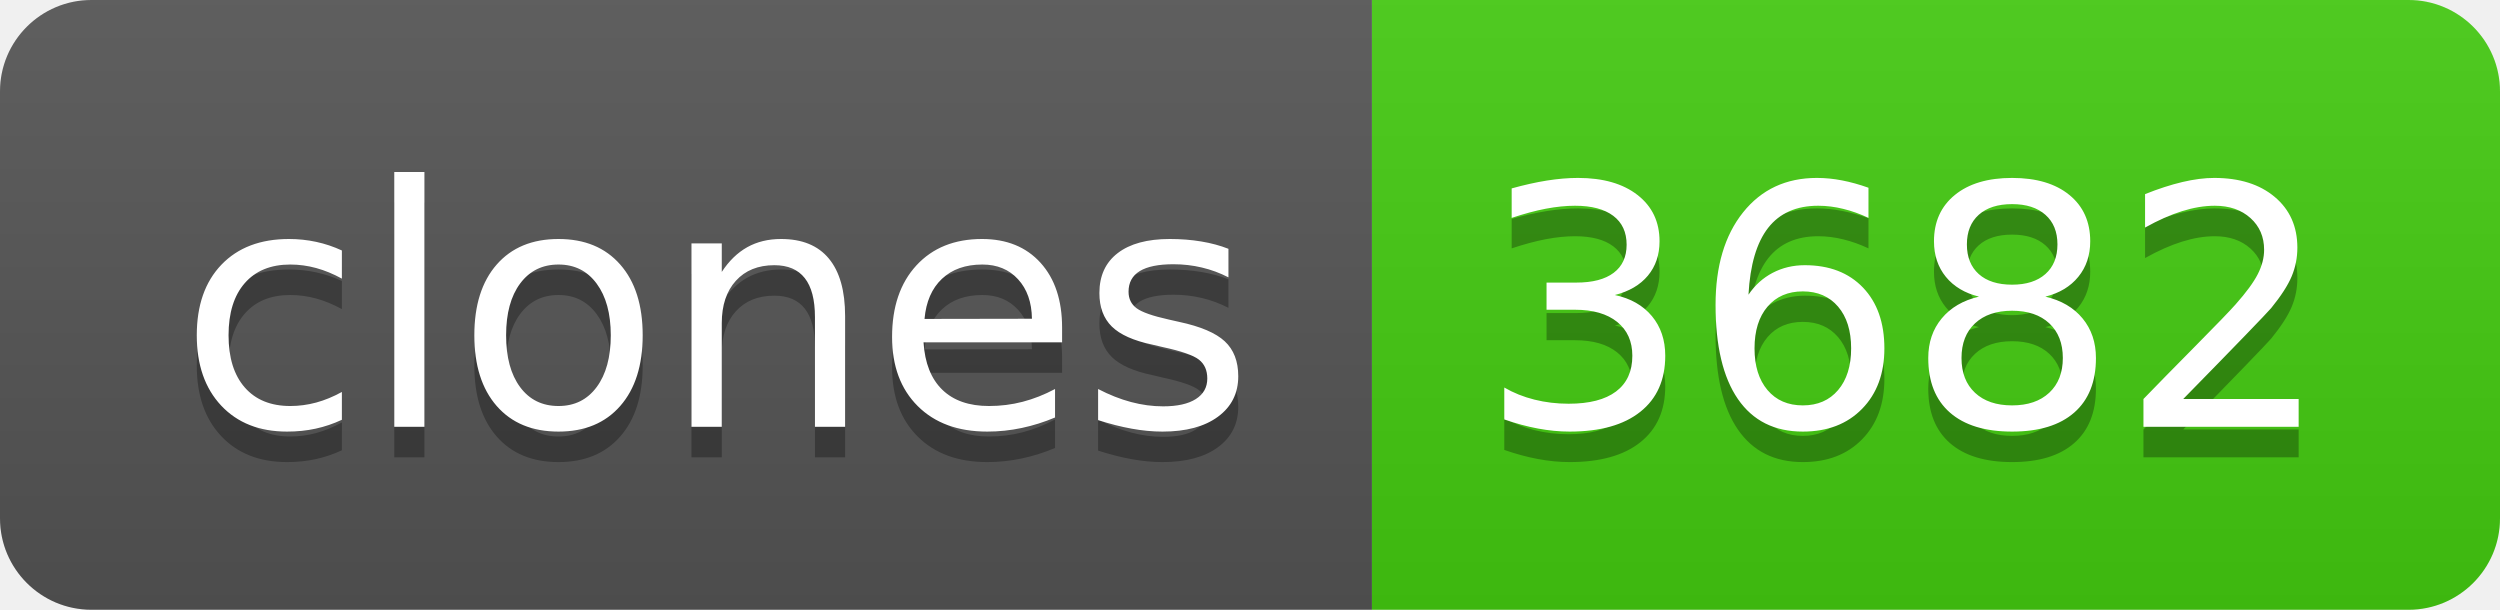
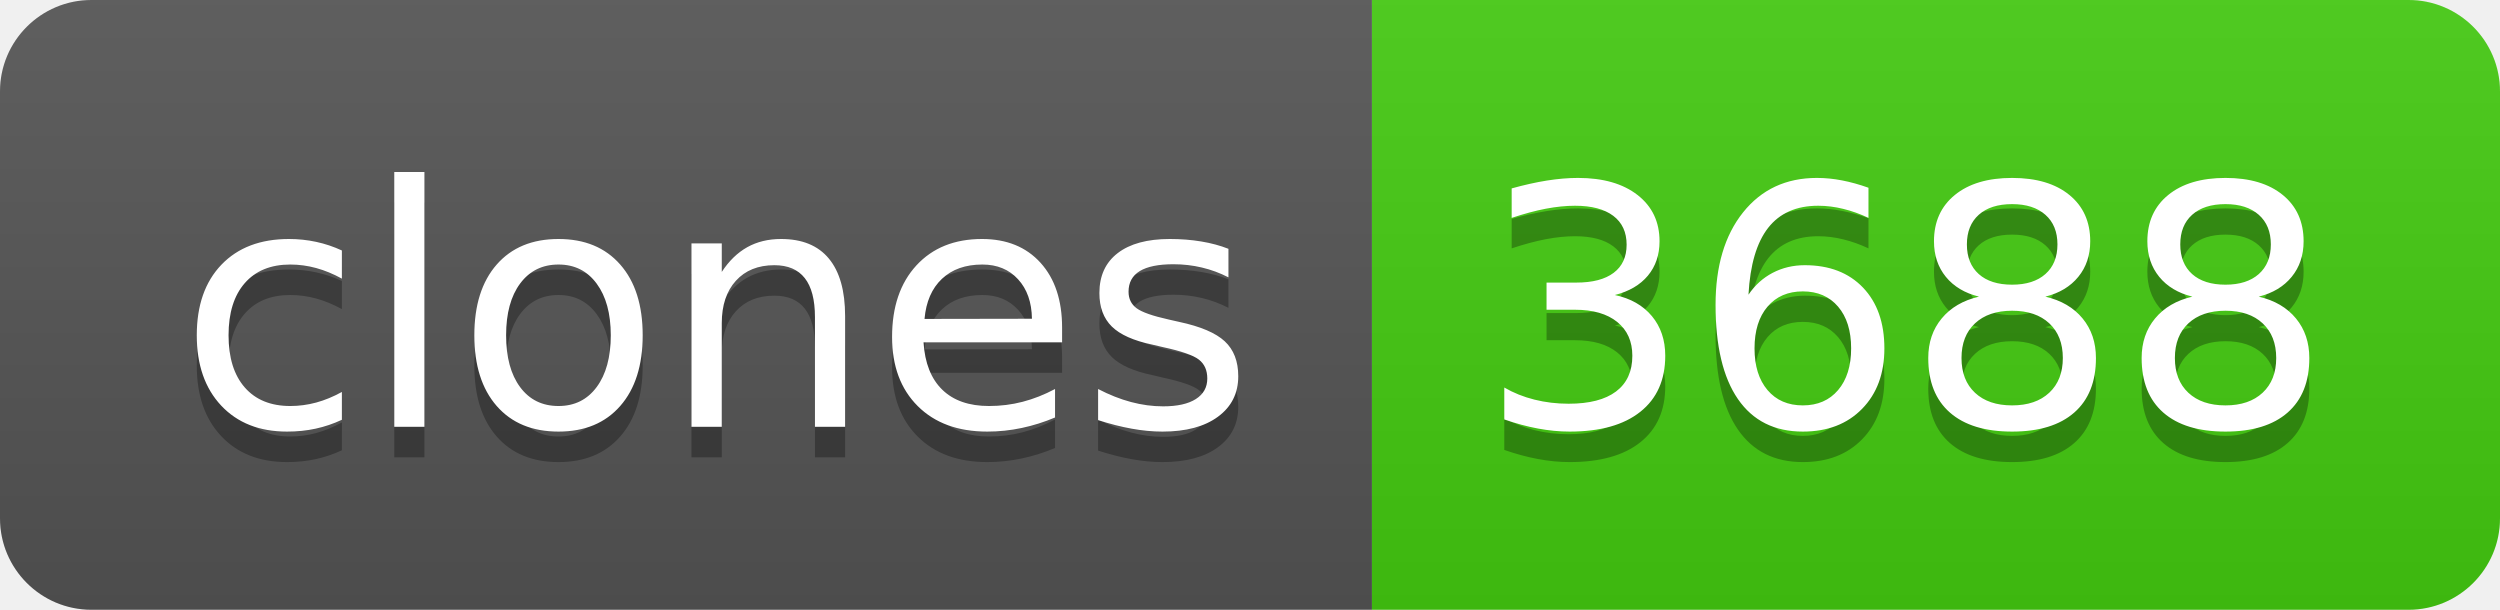
- <svg xmlns="http://www.w3.org/2000/svg" width="82" height="20" role="img" aria-label="clones: 3682">
+ <svg xmlns="http://www.w3.org/2000/svg" width="82" height="20" role="img" aria-label="clones: 3688">
  <linearGradient id="s" x2="0" y2="100%">
    <stop offset="0" stop-color="#bbb" stop-opacity=".1" />
    <stop offset="1" stop-opacity=".1" />
  </linearGradient>
  <clipPath id="r">
    <rect width="82" height="20" rx="3" fill="#fff" />
  </clipPath>
  <g clip-path="url(#r)">
    <rect width="45" height="20" fill="#555" />
    <rect x="45" width="37" height="20" fill="#4c1" />
    <rect width="82" height="20" fill="url(#s)" />
  </g>
  <g fill="#fff" text-anchor="middle" font-family="Verdana,Geneva,DejaVu Sans,sans-serif" text-rendering="geometricPrecision" font-size="110">
    <text aria-hidden="true" x="235" y="150" fill="#010101" fill-opacity=".3" transform="scale(.1)" textLength="350">clones</text>
    <text x="235" y="140" transform="scale(.1)" fill="#fff" textLength="350">clones</text>
-     <text aria-hidden="true" x="625" y="150" fill="#010101" fill-opacity=".3" transform="scale(.1)" textLength="270">3682</text>
-     <text x="625" y="140" transform="scale(.1)" fill="#fff" textLength="270">3682</text>
+     <text aria-hidden="true" x="625" y="150" fill="#010101" fill-opacity=".3" transform="scale(.1)" textLength="270">3688</text>
+     <text x="625" y="140" transform="scale(.1)" fill="#fff" textLength="270">3688</text>
  </g>
</svg>
